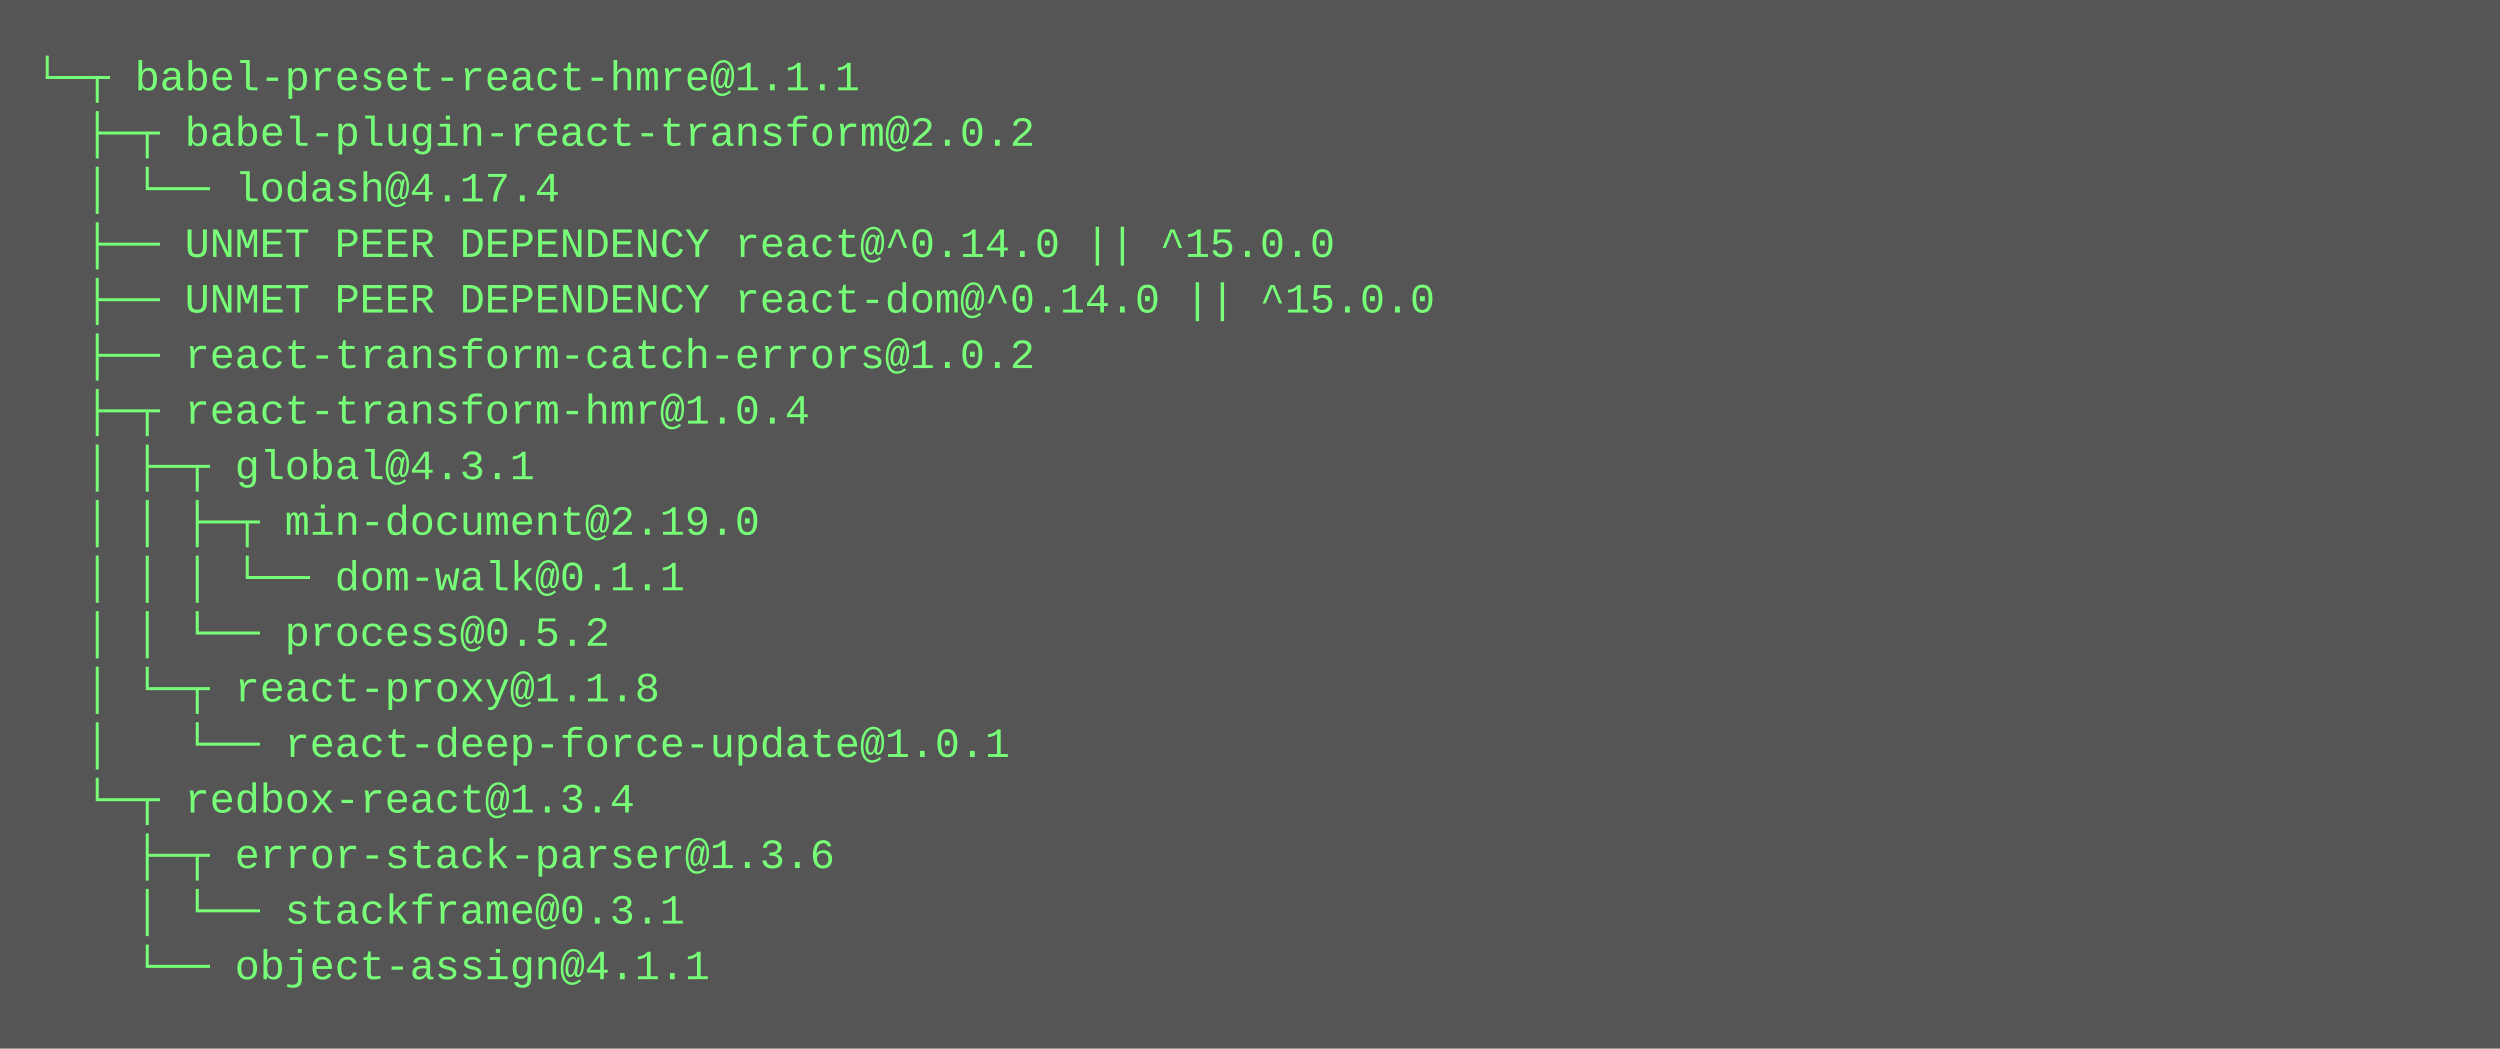
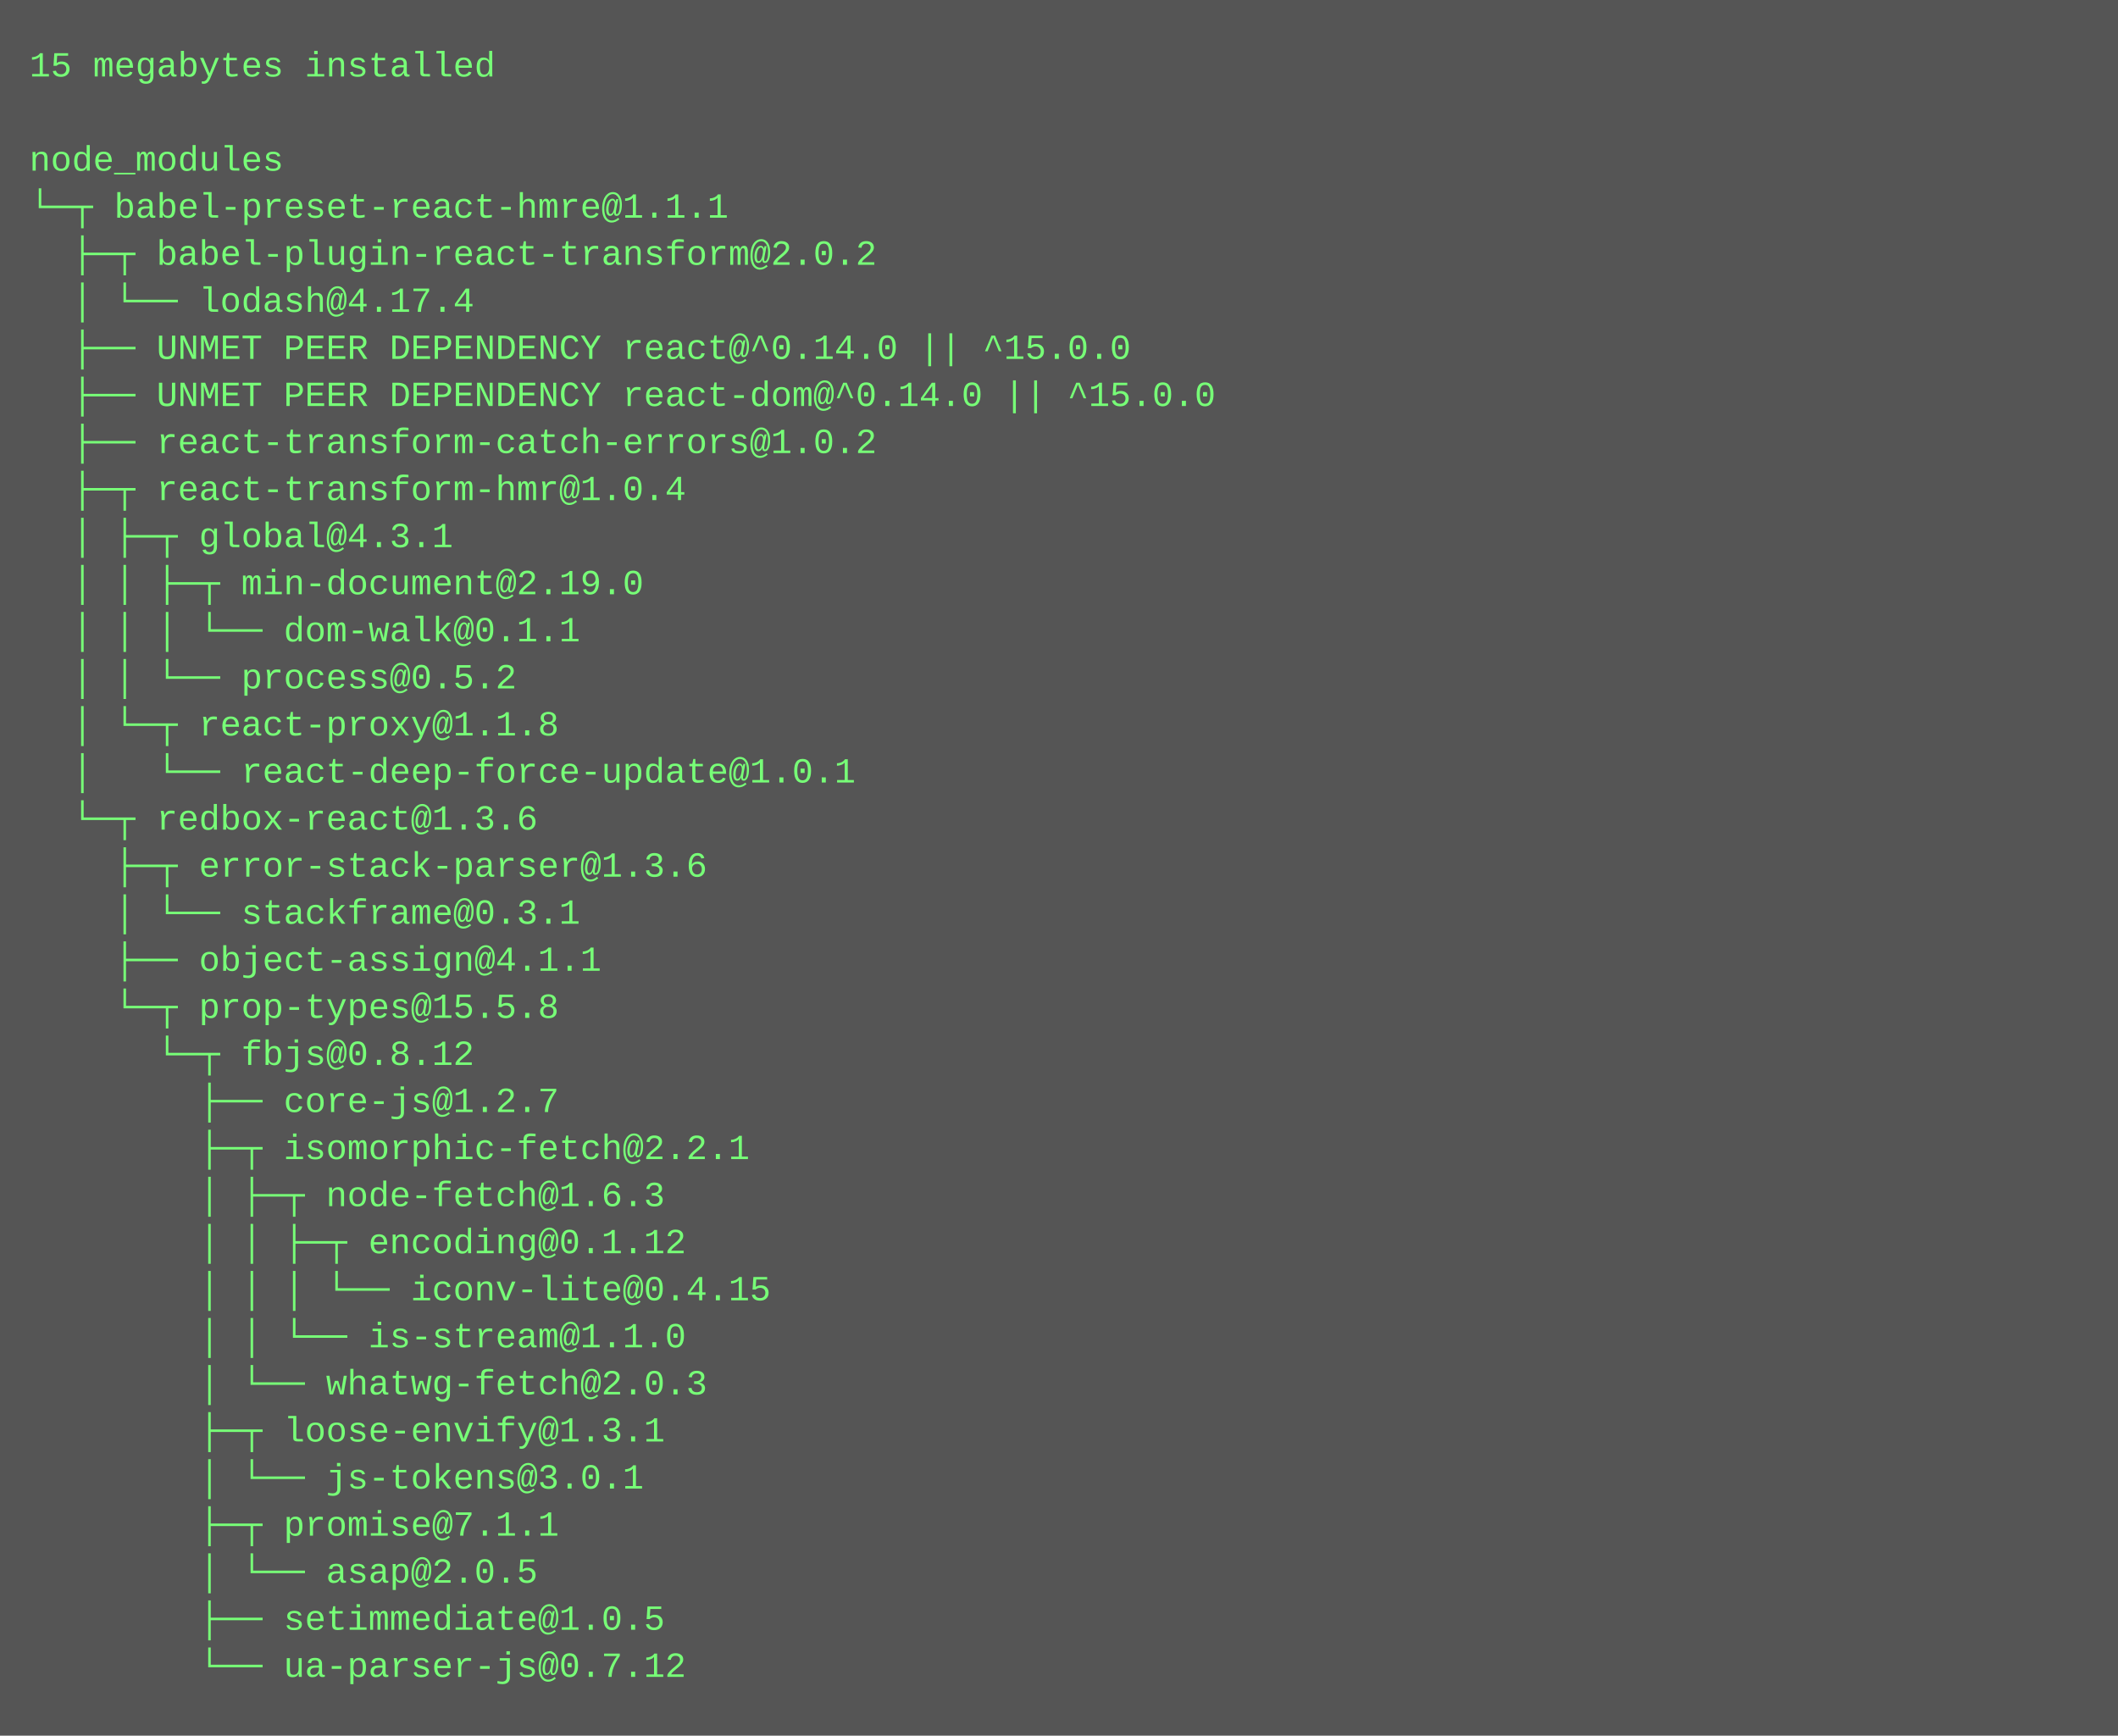
- <svg xmlns="http://www.w3.org/2000/svg" height="302" width="720">
-   <rect height="302" fill="#555" width="720" />
+ <svg xmlns="http://www.w3.org/2000/svg" height="590" width="720">
+   <rect height="590" fill="#555" width="720" />
  <text fill="#7f7" font-family="Courier New" font-size="12" xml:space="preserve">
-     <tspan x="10" y="26">└─┬ babel-preset-react-hmre@1.1.1 </tspan>
-     <tspan x="10" y="42">  ├─┬ babel-plugin-react-transform@2.0.2 </tspan>
-     <tspan x="10" y="58">  │ └── lodash@4.17.4 </tspan>
-     <tspan x="10" y="74">  ├── UNMET PEER DEPENDENCY react@^0.14.0 || ^15.0.0</tspan>
-     <tspan x="10" y="90">  ├── UNMET PEER DEPENDENCY react-dom@^0.14.0 || ^15.0.0</tspan>
-     <tspan x="10" y="106">  ├── react-transform-catch-errors@1.0.2 </tspan>
-     <tspan x="10" y="122">  ├─┬ react-transform-hmr@1.0.4 </tspan>
-     <tspan x="10" y="138">  │ ├─┬ global@4.3.1 </tspan>
-     <tspan x="10" y="154">  │ │ ├─┬ min-document@2.19.0 </tspan>
-     <tspan x="10" y="170">  │ │ │ └── dom-walk@0.1.1 </tspan>
-     <tspan x="10" y="186">  │ │ └── process@0.5.2 </tspan>
-     <tspan x="10" y="202">  │ └─┬ react-proxy@1.1.8 </tspan>
-     <tspan x="10" y="218">  │   └── react-deep-force-update@1.0.1 </tspan>
-     <tspan x="10" y="234">  └─┬ redbox-react@1.3.4 </tspan>
-     <tspan x="10" y="250">    ├─┬ error-stack-parser@1.3.6 </tspan>
-     <tspan x="10" y="266">    │ └── stackframe@0.3.1 </tspan>
-     <tspan x="10" y="282">    └── object-assign@4.1.1</tspan>
+     <tspan x="10" y="26">15 megabytes installed</tspan>
+     <tspan x="10" y="42" />
+     <tspan x="10" y="58">node_modules</tspan>
+     <tspan x="10" y="74">└─┬ babel-preset-react-hmre@1.1.1 </tspan>
+     <tspan x="10" y="90">  ├─┬ babel-plugin-react-transform@2.0.2 </tspan>
+     <tspan x="10" y="106">  │ └── lodash@4.17.4 </tspan>
+     <tspan x="10" y="122">  ├── UNMET PEER DEPENDENCY react@^0.14.0 || ^15.0.0</tspan>
+     <tspan x="10" y="138">  ├── UNMET PEER DEPENDENCY react-dom@^0.14.0 || ^15.0.0</tspan>
+     <tspan x="10" y="154">  ├── react-transform-catch-errors@1.0.2 </tspan>
+     <tspan x="10" y="170">  ├─┬ react-transform-hmr@1.0.4 </tspan>
+     <tspan x="10" y="186">  │ ├─┬ global@4.3.1 </tspan>
+     <tspan x="10" y="202">  │ │ ├─┬ min-document@2.19.0 </tspan>
+     <tspan x="10" y="218">  │ │ │ └── dom-walk@0.1.1 </tspan>
+     <tspan x="10" y="234">  │ │ └── process@0.5.2 </tspan>
+     <tspan x="10" y="250">  │ └─┬ react-proxy@1.1.8 </tspan>
+     <tspan x="10" y="266">  │   └── react-deep-force-update@1.0.1 </tspan>
+     <tspan x="10" y="282">  └─┬ redbox-react@1.3.6 </tspan>
+     <tspan x="10" y="298">    ├─┬ error-stack-parser@1.3.6 </tspan>
+     <tspan x="10" y="314">    │ └── stackframe@0.3.1 </tspan>
+     <tspan x="10" y="330">    ├── object-assign@4.1.1 </tspan>
+     <tspan x="10" y="346">    └─┬ prop-types@15.5.8 </tspan>
+     <tspan x="10" y="362">      └─┬ fbjs@0.8.12 </tspan>
+     <tspan x="10" y="378">        ├── core-js@1.2.7 </tspan>
+     <tspan x="10" y="394">        ├─┬ isomorphic-fetch@2.2.1 </tspan>
+     <tspan x="10" y="410">        │ ├─┬ node-fetch@1.6.3 </tspan>
+     <tspan x="10" y="426">        │ │ ├─┬ encoding@0.1.12 </tspan>
+     <tspan x="10" y="442">        │ │ │ └── iconv-lite@0.4.15 </tspan>
+     <tspan x="10" y="458">        │ │ └── is-stream@1.1.0 </tspan>
+     <tspan x="10" y="474">        │ └── whatwg-fetch@2.0.3 </tspan>
+     <tspan x="10" y="490">        ├─┬ loose-envify@1.3.1 </tspan>
+     <tspan x="10" y="506">        │ └── js-tokens@3.0.1 </tspan>
+     <tspan x="10" y="522">        ├─┬ promise@7.1.1 </tspan>
+     <tspan x="10" y="538">        │ └── asap@2.0.5 </tspan>
+     <tspan x="10" y="554">        ├── setimmediate@1.0.5 </tspan>
+     <tspan x="10" y="570">        └── ua-parser-js@0.7.12</tspan>
  </text>
</svg>
